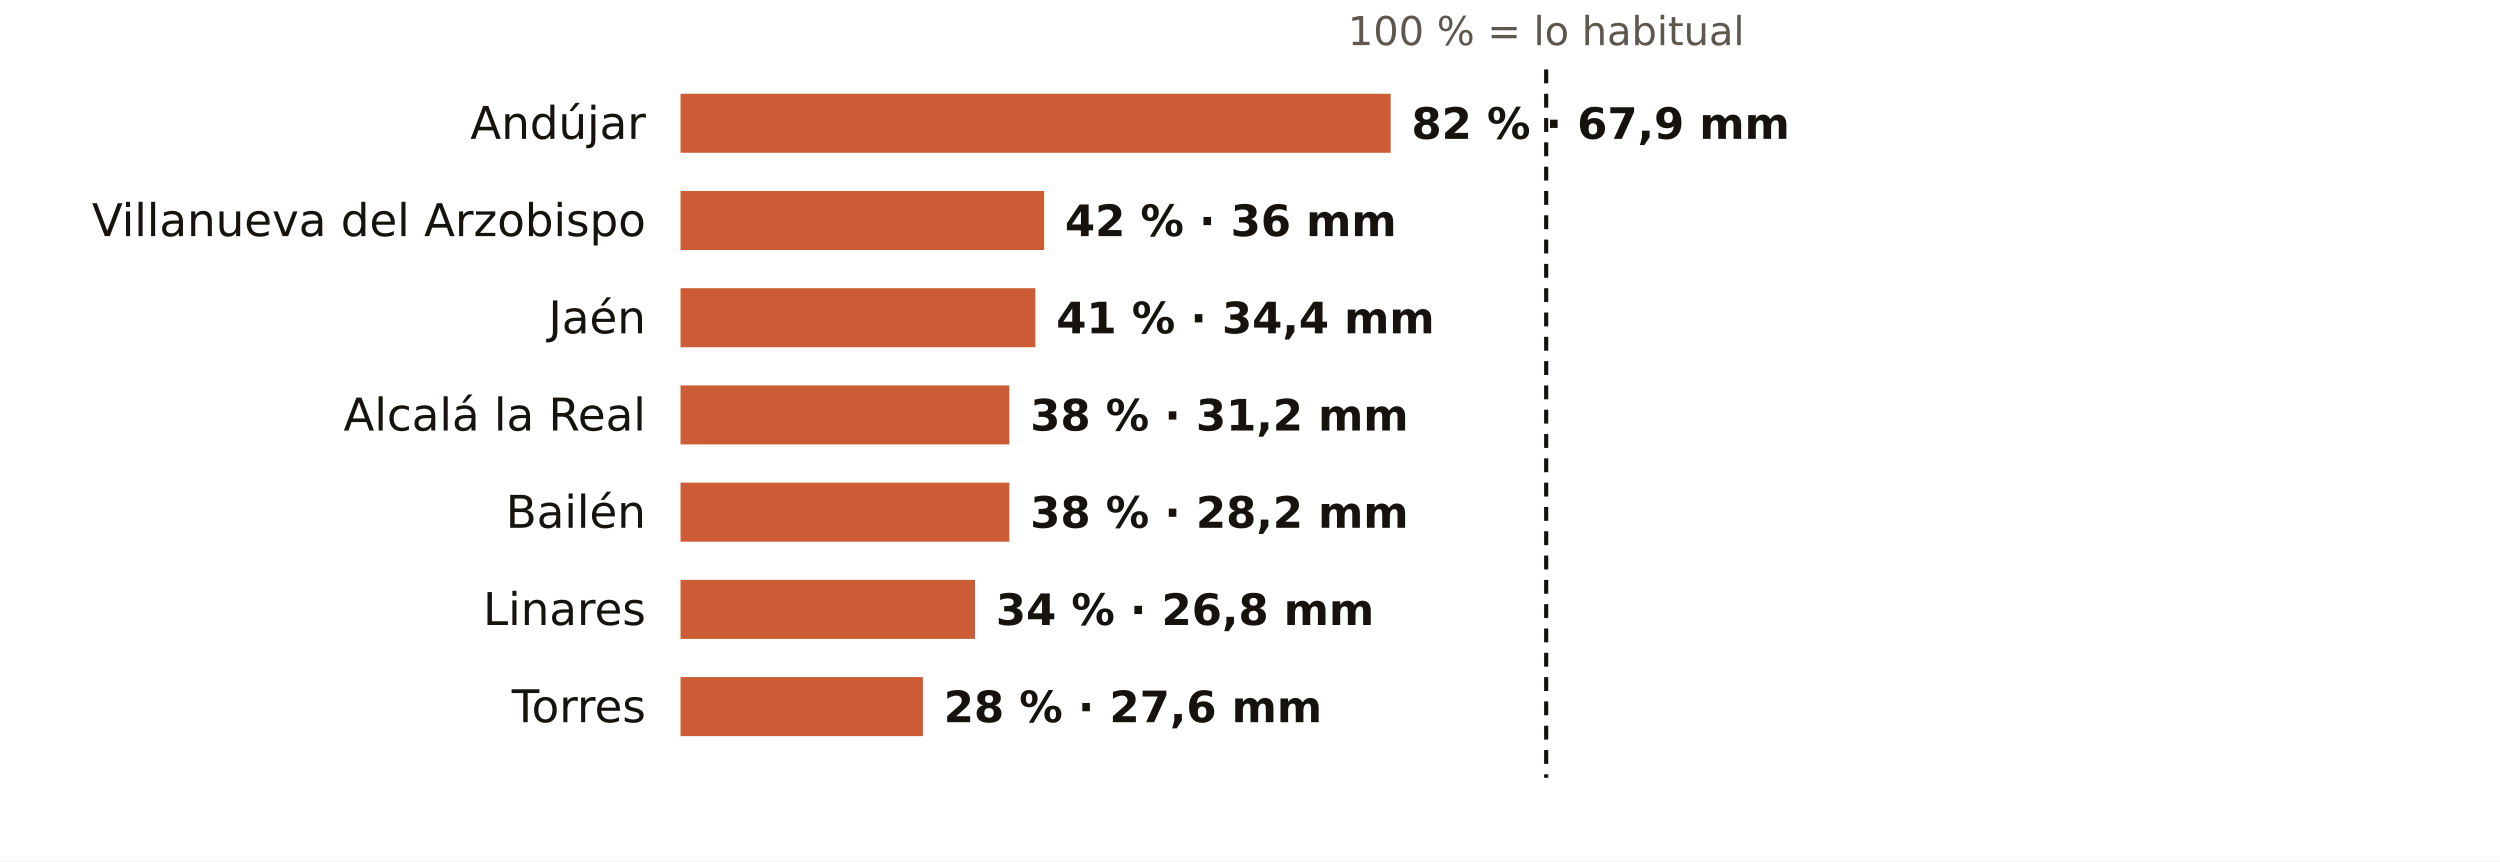
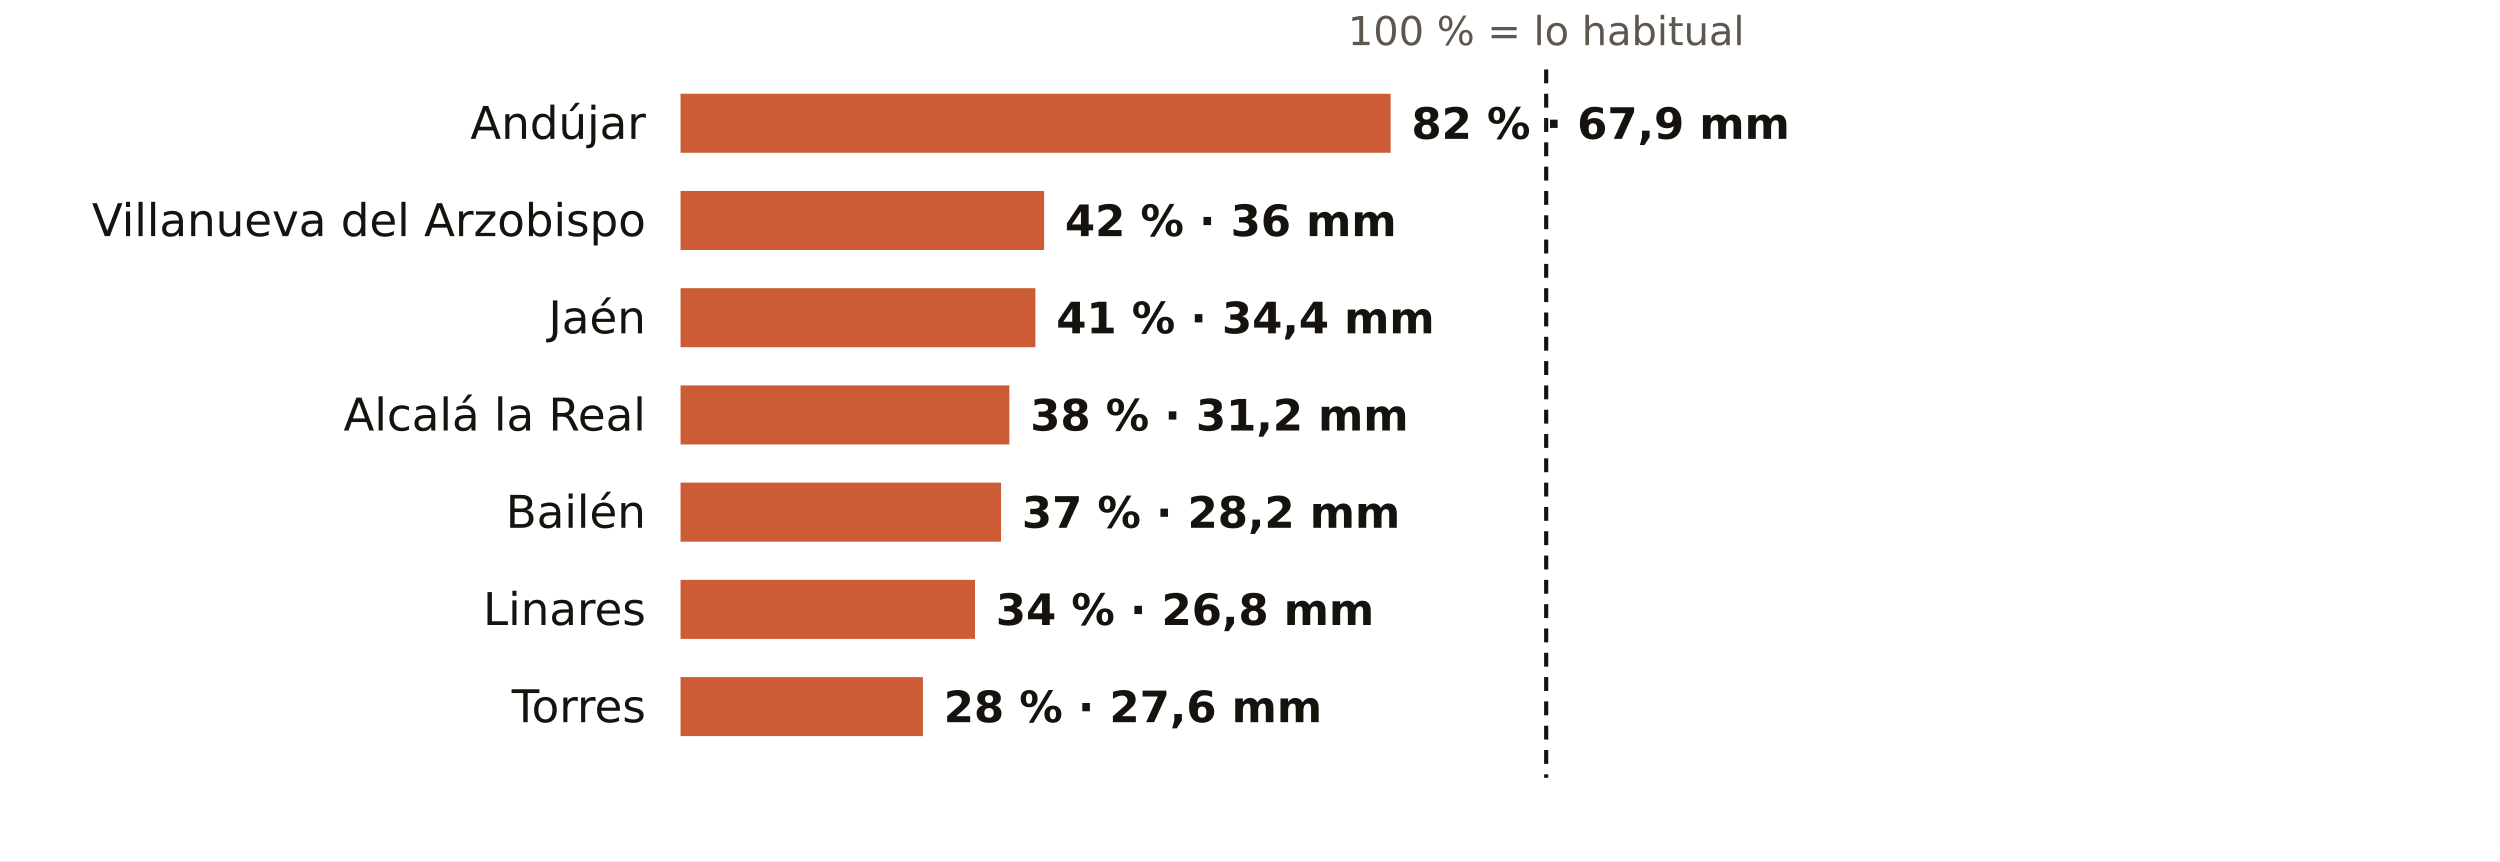
<svg xmlns="http://www.w3.org/2000/svg" viewBox="0 0 720 248" width="720" height="248" role="img" aria-label="El otoño en los pluviómetros de AEMET de Jaén: % de lo habitual">
  <rect width="720" height="248" fill="#FFFFFF" />
  <text x="445.3" y="13.0" font-size="11.5" fill="#5E574E" text-anchor="middle" font-weight="400" font-family="Public Sans, DejaVu Sans, Arial, sans-serif">100 % = lo habitual</text>
  <text x="186.0" y="40.0" font-size="13" fill="#16130F" text-anchor="end" font-weight="500" font-family="Public Sans, DejaVu Sans, Arial, sans-serif">Andújar</text>
  <rect x="196" y="27" width="204.5" height="17" fill="#C4461A" opacity="0.88" />
  <text x="406.5" y="40.0" font-size="12.5" fill="#16130F" text-anchor="start" font-weight="600" font-family="Public Sans, DejaVu Sans, Arial, sans-serif">82 % · 67,9 mm</text>
  <text x="186.0" y="68.0" font-size="13" fill="#16130F" text-anchor="end" font-weight="500" font-family="Public Sans, DejaVu Sans, Arial, sans-serif">Villanueva del Arzobispo</text>
  <rect x="196" y="55" width="104.7" height="17" fill="#C4461A" opacity="0.88" />
  <text x="306.7" y="68.0" font-size="12.5" fill="#16130F" text-anchor="start" font-weight="600" font-family="Public Sans, DejaVu Sans, Arial, sans-serif">42 % · 36 mm</text>
  <text x="186.0" y="96.0" font-size="13" fill="#16130F" text-anchor="end" font-weight="500" font-family="Public Sans, DejaVu Sans, Arial, sans-serif">Jaén</text>
  <rect x="196" y="83" width="102.2" height="17" fill="#C4461A" opacity="0.88" />
  <text x="304.2" y="96.0" font-size="12.5" fill="#16130F" text-anchor="start" font-weight="600" font-family="Public Sans, DejaVu Sans, Arial, sans-serif">41 % · 34,4 mm</text>
  <text x="186.0" y="124.0" font-size="13" fill="#16130F" text-anchor="end" font-weight="500" font-family="Public Sans, DejaVu Sans, Arial, sans-serif">Alcalá la Real</text>
  <rect x="196" y="111" width="94.7" height="17" fill="#C4461A" opacity="0.88" />
  <text x="296.7" y="124.0" font-size="12.5" fill="#16130F" text-anchor="start" font-weight="600" font-family="Public Sans, DejaVu Sans, Arial, sans-serif">38 % · 31,2 mm</text>
  <text x="186.0" y="152.0" font-size="13" fill="#16130F" text-anchor="end" font-weight="500" font-family="Public Sans, DejaVu Sans, Arial, sans-serif">Bailén</text>
-   <rect x="196" y="139" width="94.7" height="17" fill="#C4461A" opacity="0.88" />
-   <text x="296.7" y="152.0" font-size="12.5" fill="#16130F" text-anchor="start" font-weight="600" font-family="Public Sans, DejaVu Sans, Arial, sans-serif">38 % · 28,2 mm</text>
+   <rect x="196" y="139" width="92.3" height="17" fill="#C4461A" opacity="0.88" />
+   <text x="294.3" y="152.0" font-size="12.5" fill="#16130F" text-anchor="start" font-weight="600" font-family="Public Sans, DejaVu Sans, Arial, sans-serif">37 % · 28,2 mm</text>
  <text x="186.0" y="180.0" font-size="13" fill="#16130F" text-anchor="end" font-weight="500" font-family="Public Sans, DejaVu Sans, Arial, sans-serif">Linares</text>
  <rect x="196" y="167" width="84.8" height="17" fill="#C4461A" opacity="0.88" />
  <text x="286.8" y="180.0" font-size="12.5" fill="#16130F" text-anchor="start" font-weight="600" font-family="Public Sans, DejaVu Sans, Arial, sans-serif">34 % · 26,8 mm</text>
  <text x="186.0" y="208.0" font-size="13" fill="#16130F" text-anchor="end" font-weight="500" font-family="Public Sans, DejaVu Sans, Arial, sans-serif">Torres</text>
  <rect x="196" y="195" width="69.8" height="17" fill="#C4461A" opacity="0.88" />
  <text x="271.8" y="208.0" font-size="12.5" fill="#16130F" text-anchor="start" font-weight="600" font-family="Public Sans, DejaVu Sans, Arial, sans-serif">28 % · 27,6 mm</text>
  <line x1="445.3" x2="445.3" y1="20" y2="224" stroke="#16130F" stroke-width="1.2" stroke-dasharray="4 3" />
</svg>
